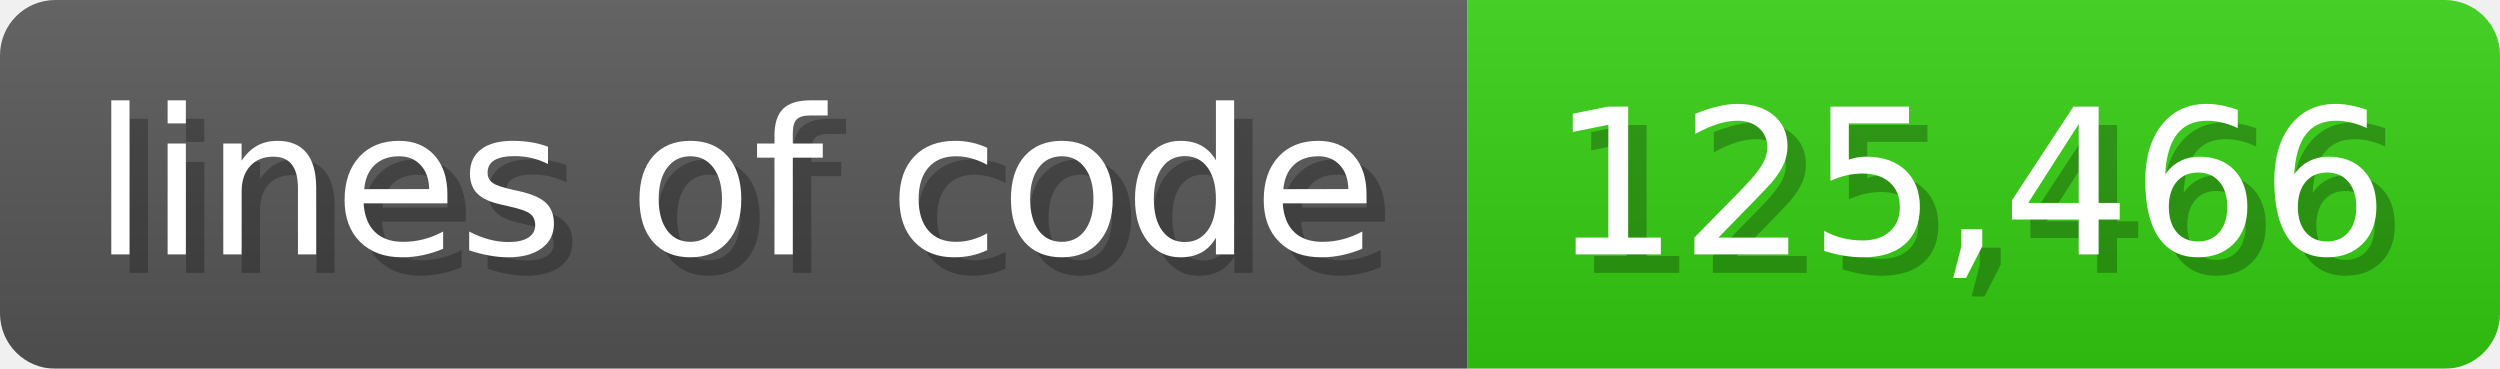
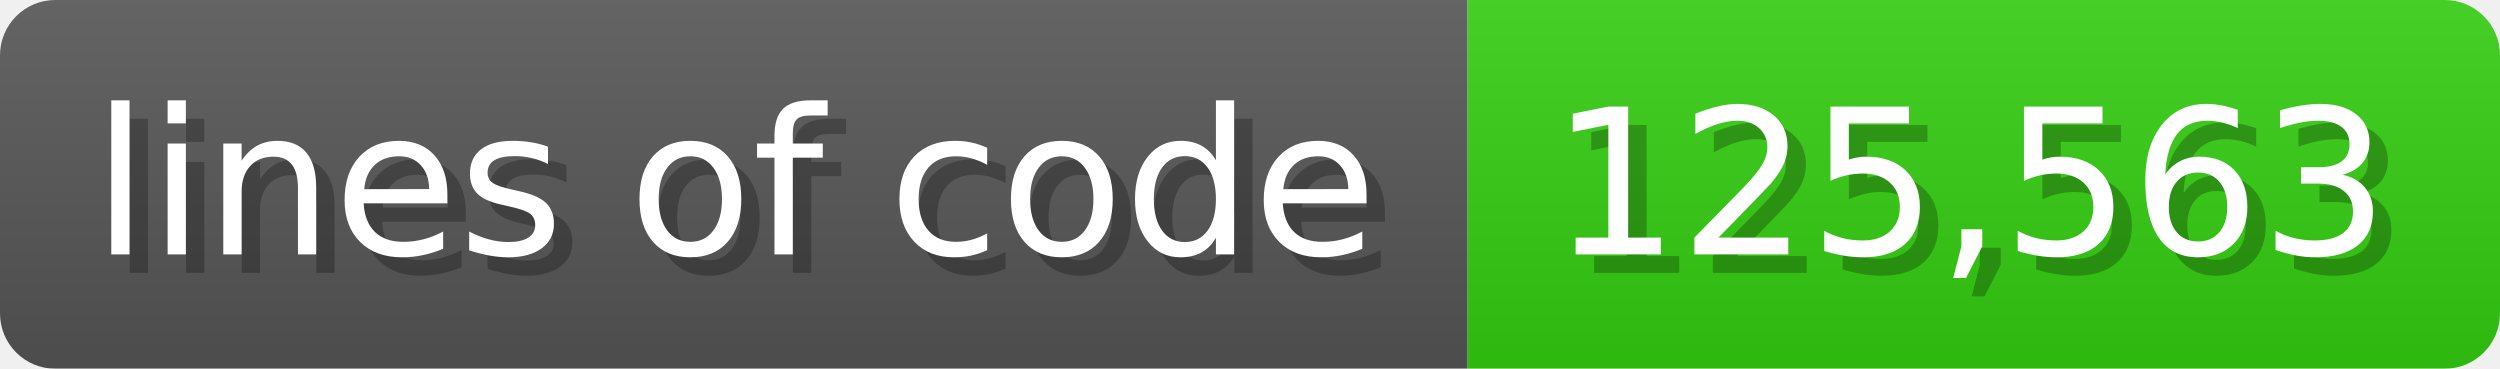
<svg xmlns="http://www.w3.org/2000/svg" width="135.6" height="20" viewBox="0 0 1356 200">
  <linearGradient id="a" x2="0" y2="100%">
    <stop offset="0" stop-opacity=".1" stop-color="#EEE" />
    <stop offset="1" stop-opacity=".1" />
  </linearGradient>
  <mask id="m">
    <rect width="1356" height="200" rx="30" fill="#FFF" />
  </mask>
  <g mask="url(#m)">
    <rect width="796" height="200" fill="#555" />
    <rect width="560" height="200" fill="#3C1" x="796" />
    <rect width="1356" height="200" fill="url(#a)" />
  </g>
  <g fill="#fff" text-anchor="start" font-family="Verdana,DejaVu Sans,sans-serif" font-size="110">
    <text x="60" y="148" textLength="696" fill="#000" opacity="0.25">lines of code</text>
    <text x="50" y="138" textLength="696">lines of code</text>
-     <text x="851" y="148" textLength="460" fill="#000" opacity="0.25">125,466</text>
-     <text x="841" y="138" textLength="460">125,466</text>
+     <text x="851" y="148" textLength="460" fill="#000" opacity="0.25">125,563</text>
+     <text x="841" y="138" textLength="460">125,563</text>
  </g>
</svg>
